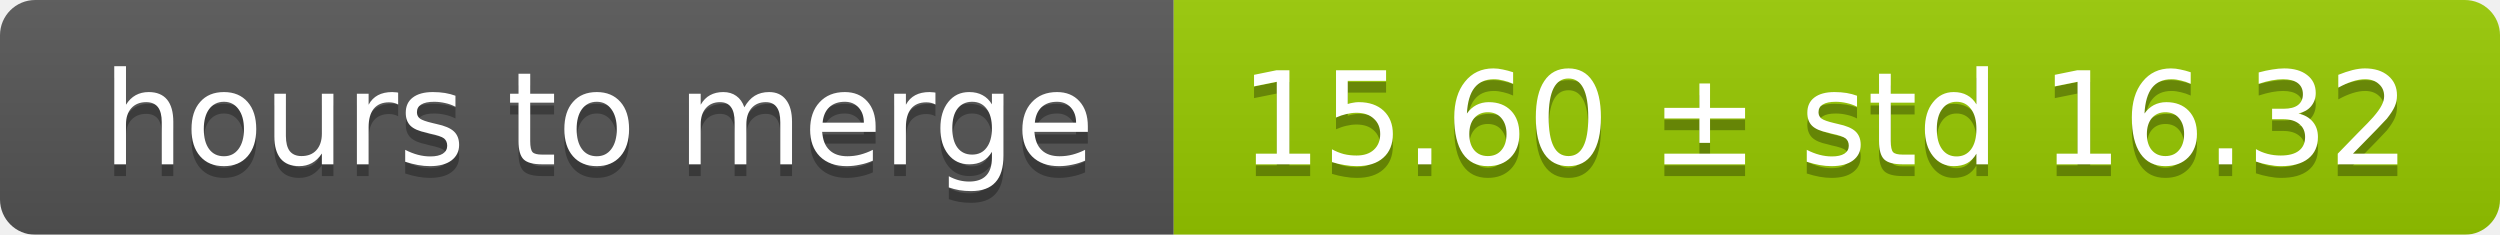
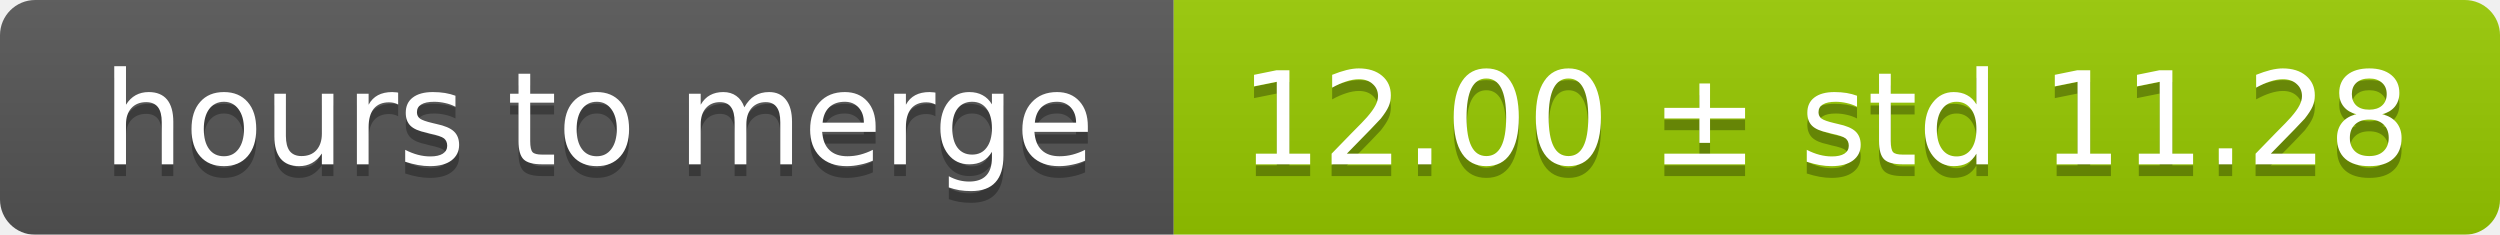
<svg xmlns="http://www.w3.org/2000/svg" width="213" height="20">
  <linearGradient id="smooth" x2="0" y2="100%">
    <stop offset="0" stop-color="#bbb" stop-opacity=".1" />
    <stop offset="1" stop-opacity=".1" />
  </linearGradient>
  <mask id="round">
    <rect width="213" height="20" rx="3" fill="#fff" />
  </mask>
  <g mask="url(#round)">
    <rect width="100" height="20" fill="#555" />
    <rect x="100" width="113" height="20" fill="#97ca00" />
    <rect width="213" height="20" fill="url(#smooth)" />
  </g>
  <g fill="#fff" text-anchor="middle" font-family="DejaVu Sans,Verdana,Geneva,sans-serif" font-size="11">
    <text x="51" y="15" fill="#010101" fill-opacity=".3">hours to merge</text>
    <text x="51" y="14">hours to merge</text>
-     <text x="155.5" y="15" fill="#010101" fill-opacity=".3">15.60 ± std 16.32</text>
-     <text x="155.5" y="14">15.60 ± std 16.32</text>
+     <text x="155.5" y="15" fill="#010101" fill-opacity=".3">12.00 ± std 11.28</text>
+     <text x="155.5" y="14">12.00 ± std 11.28</text>
  </g>
</svg>
